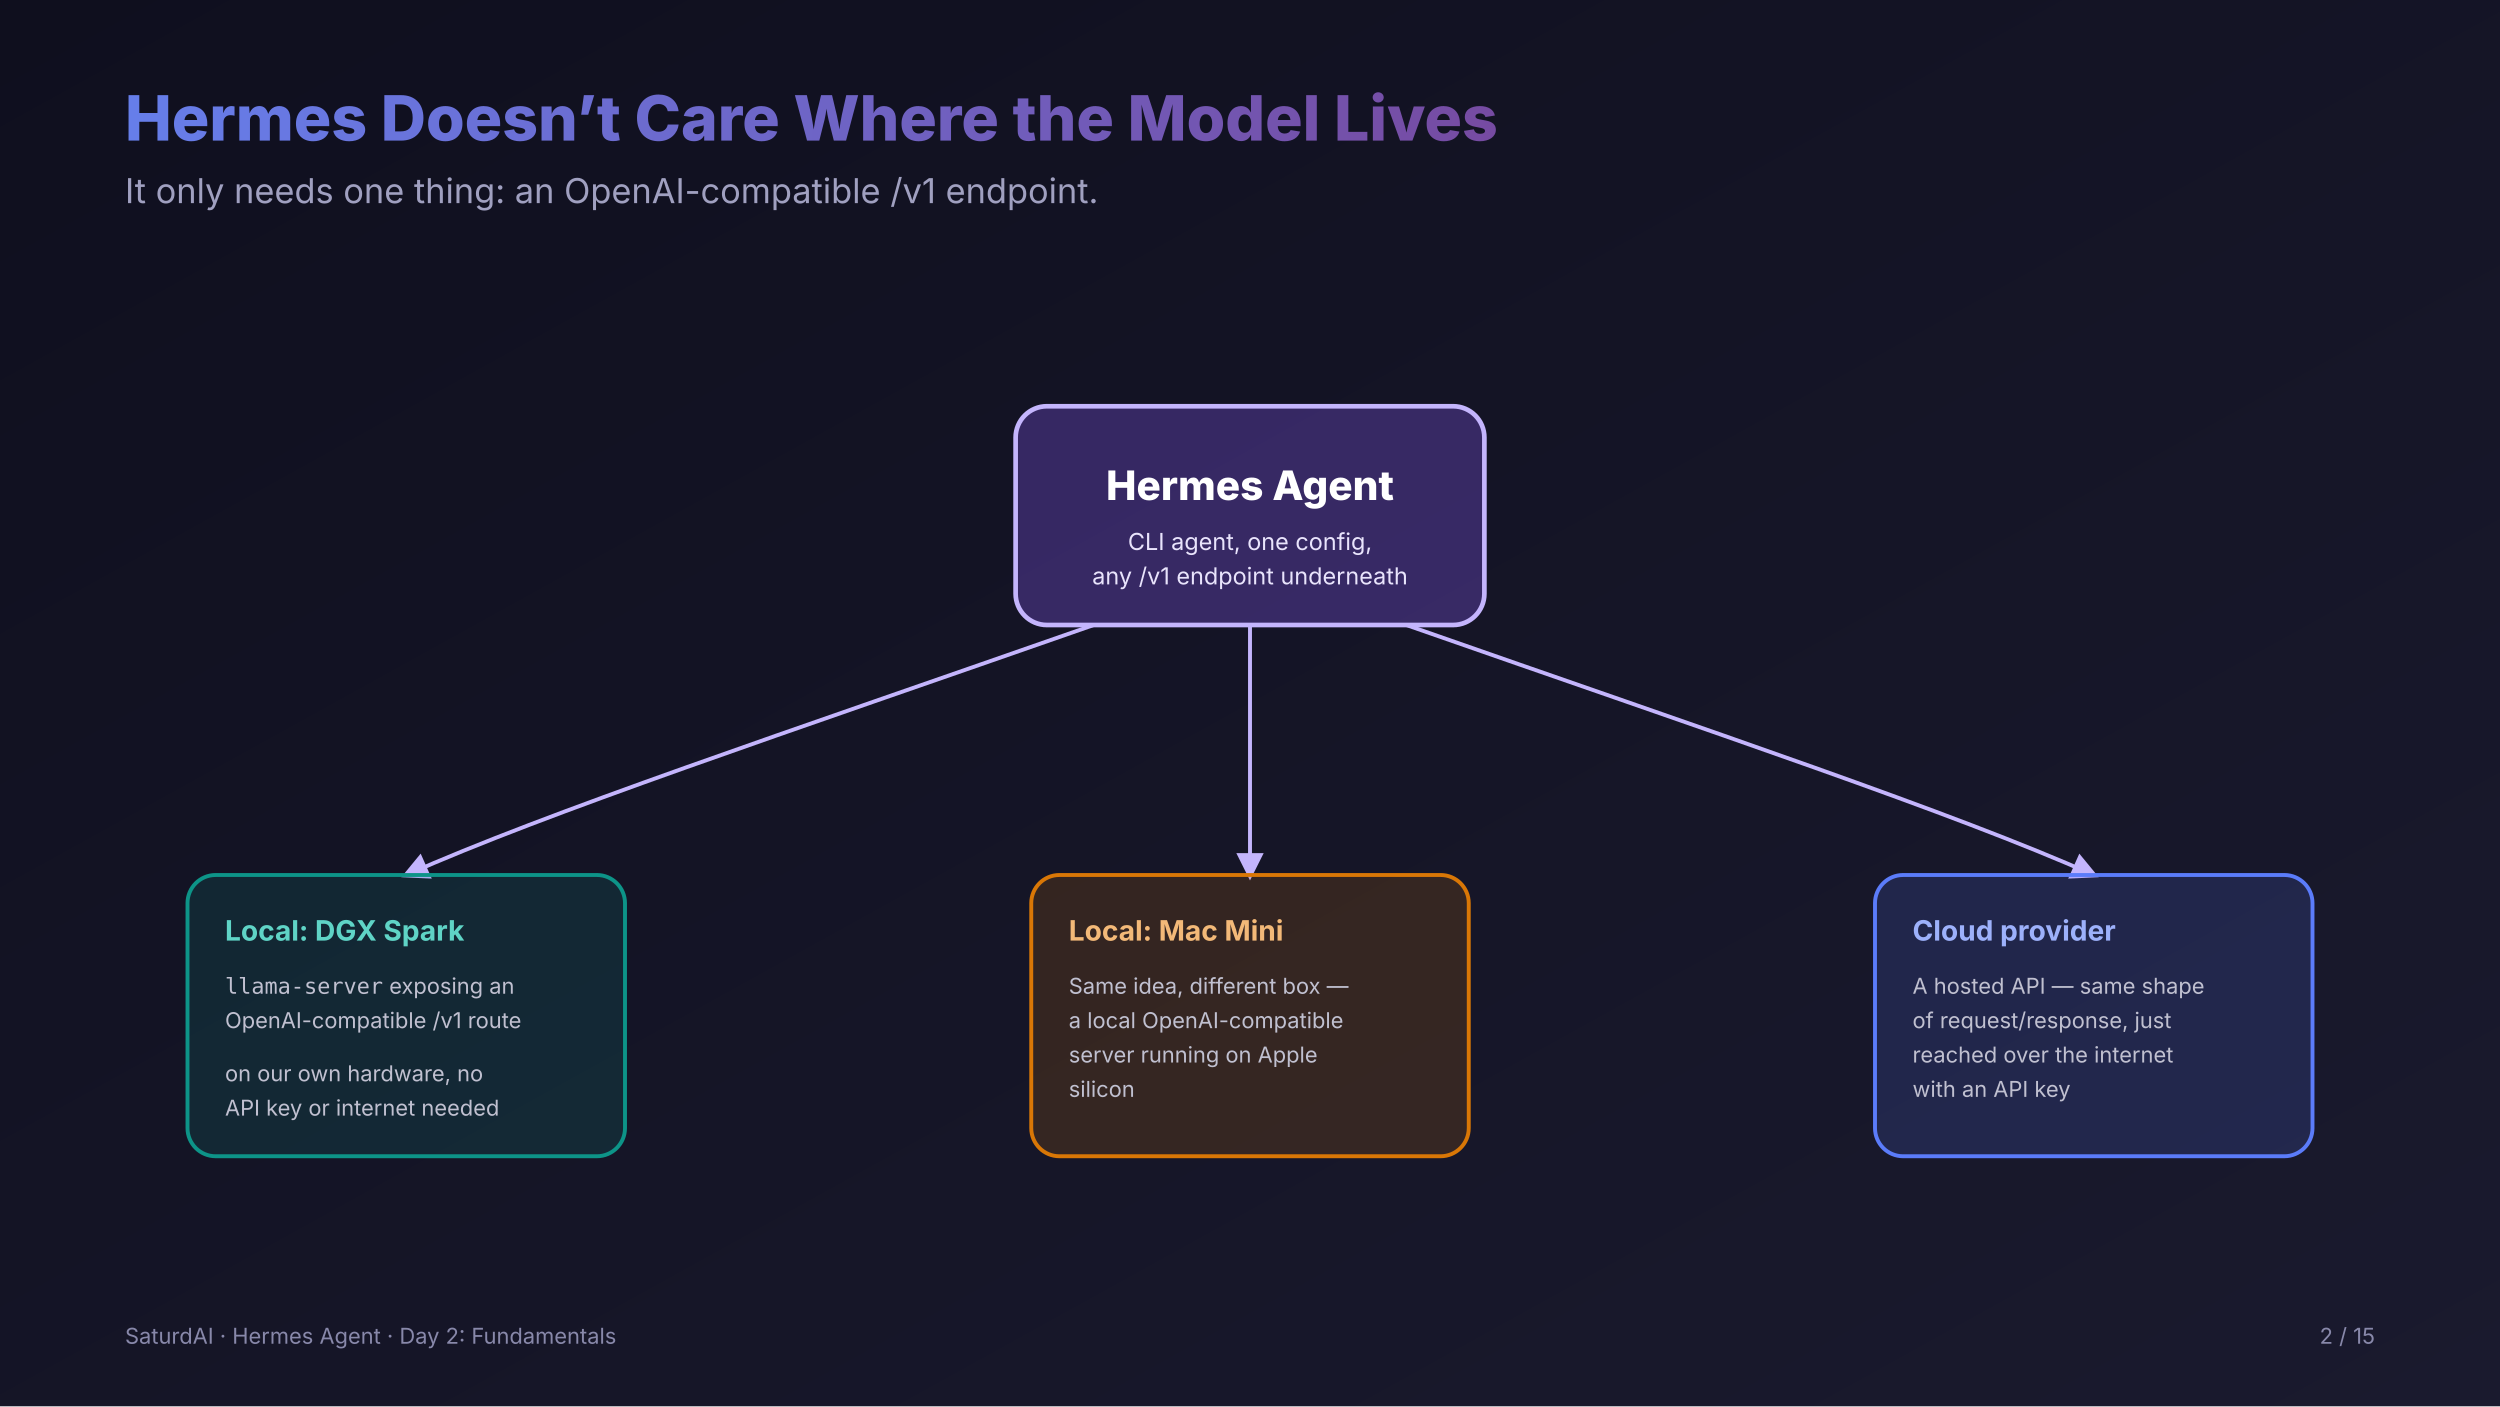
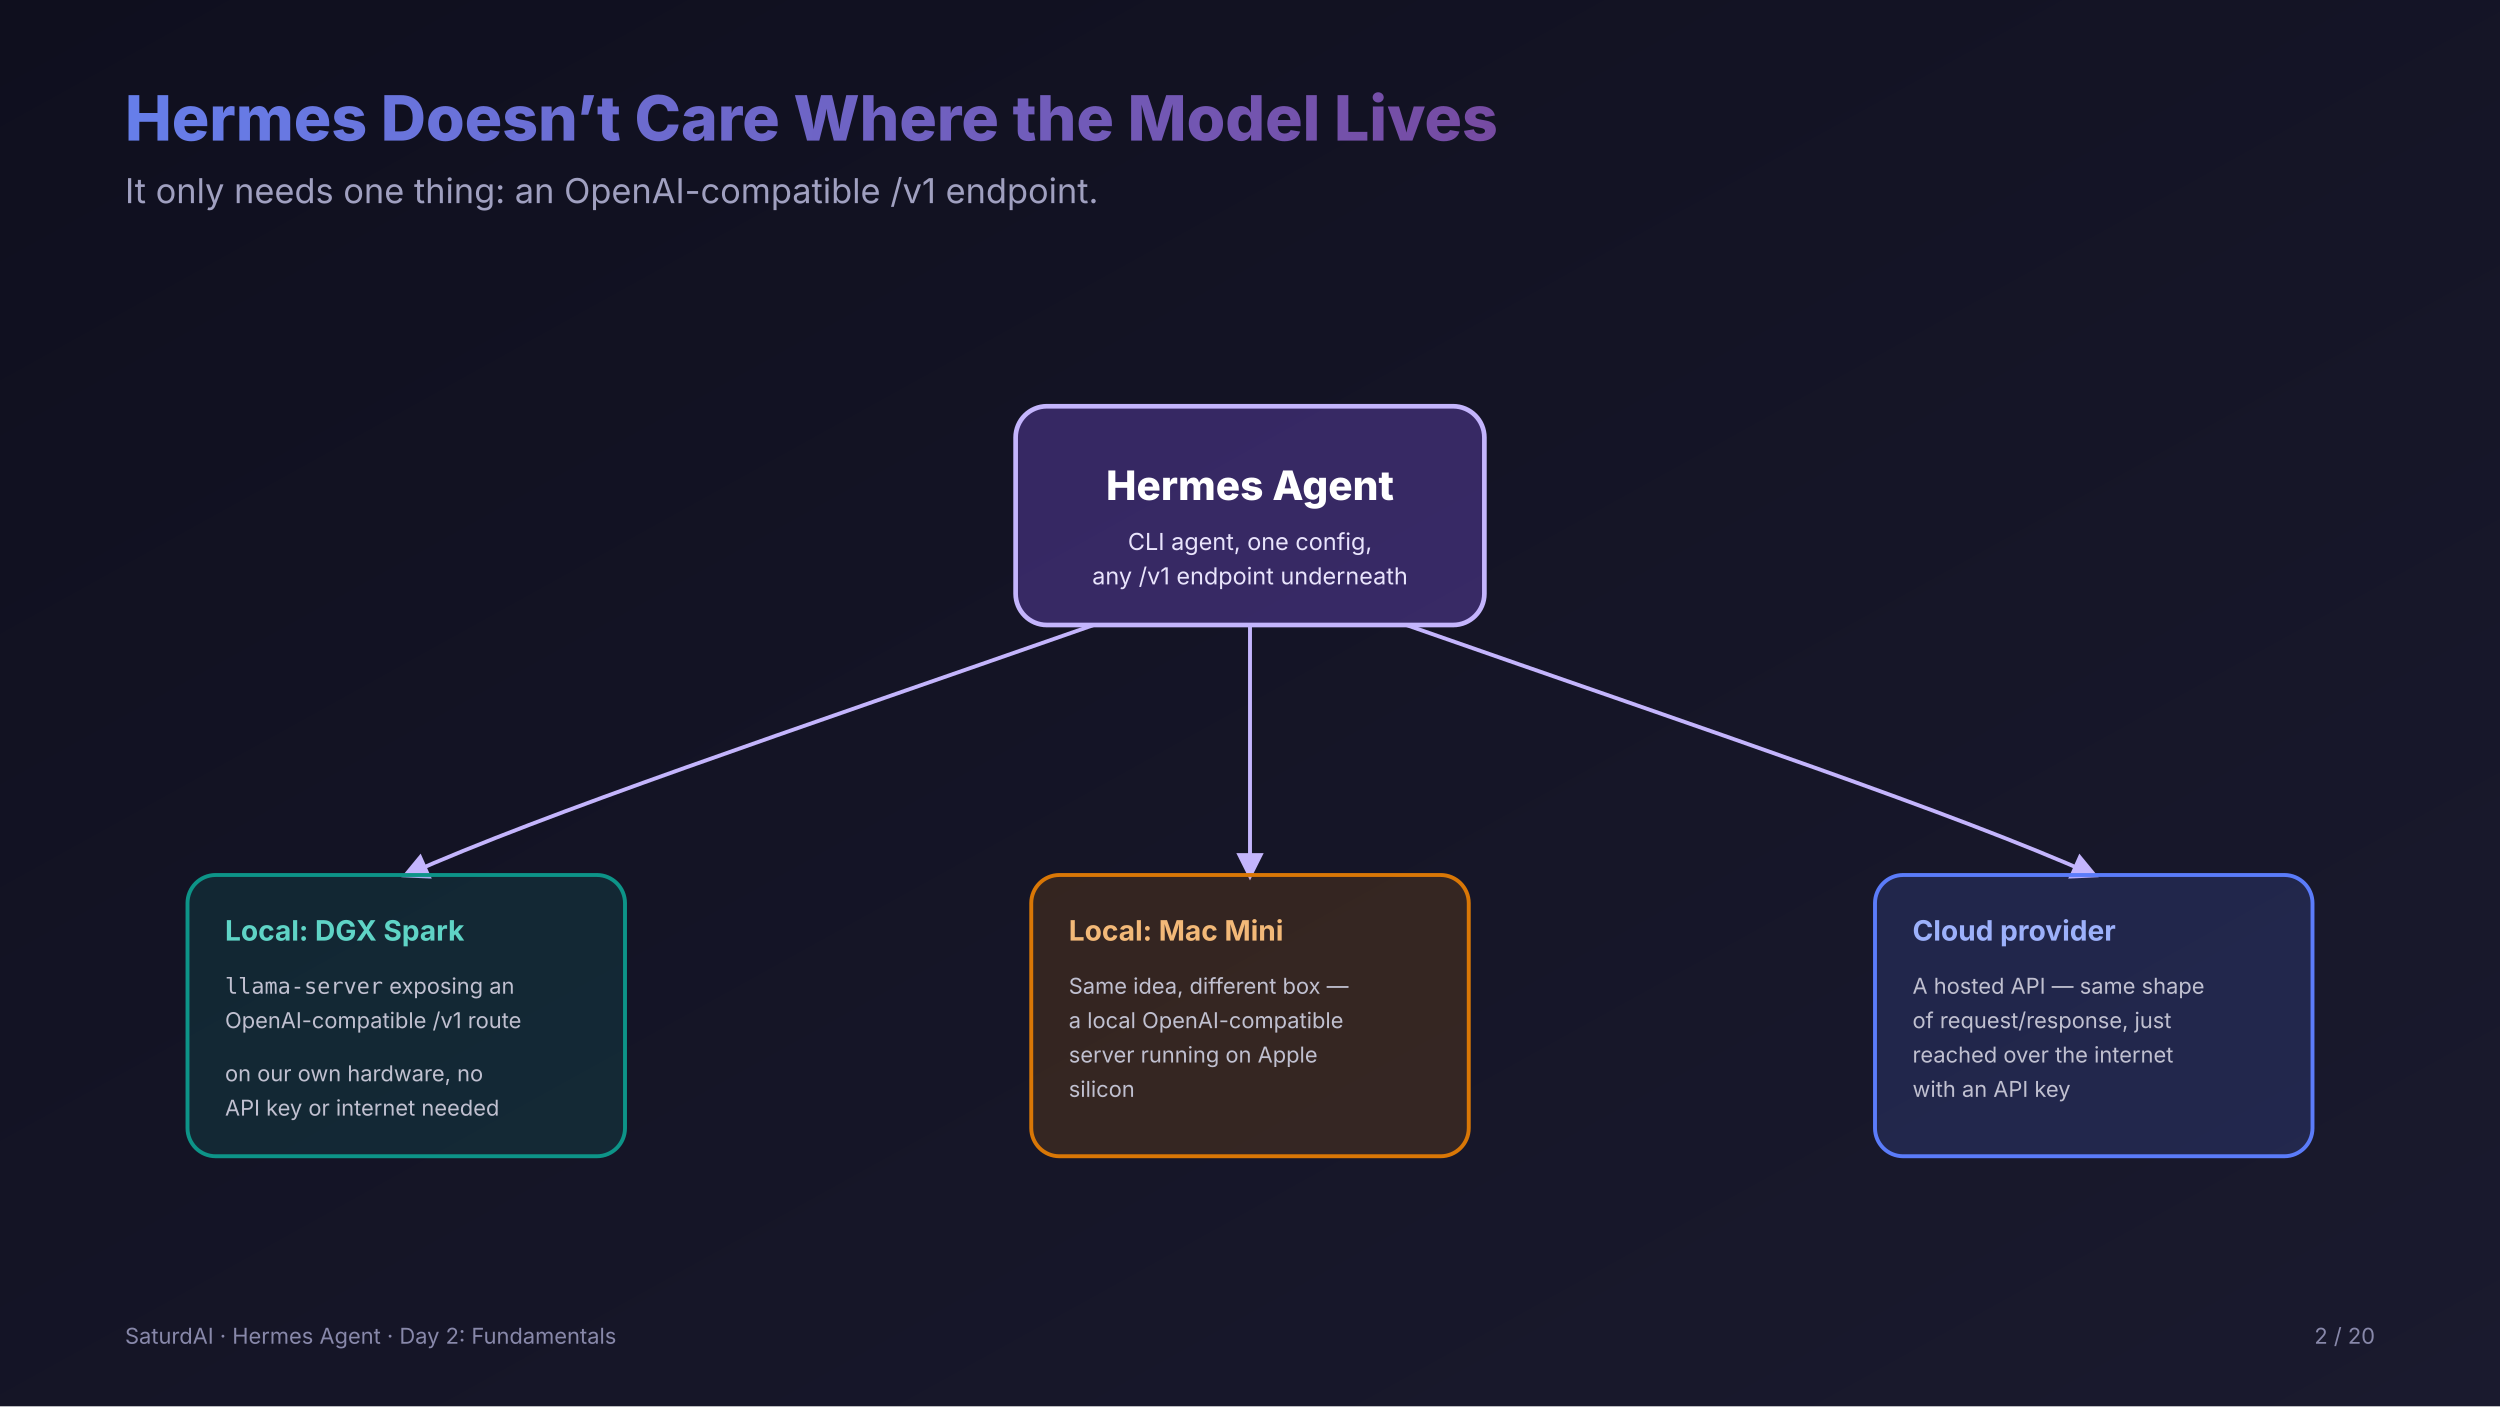
<svg xmlns="http://www.w3.org/2000/svg" viewBox="0 0 1600 900" font-family="system-ui, -apple-system, 'Segoe UI', sans-serif">
  <defs>
    <linearGradient id="bg" x1="0%" y1="0%" x2="100%" y2="100%">
      <stop offset="0%" stop-color="#0f0f1e" />
      <stop offset="100%" stop-color="#1a1a2e" />
    </linearGradient>
    <linearGradient id="titleGrad" x1="0%" y1="0%" x2="100%" y2="0%">
      <stop offset="0%" stop-color="#667eea" />
      <stop offset="100%" stop-color="#764ba2" />
    </linearGradient>
    <marker id="arrow2" viewBox="0 0 10 10" refX="8" refY="5" markerWidth="7" markerHeight="7" orient="auto-start-reverse">
      <path d="M0,0 L10,5 L0,10 z" fill="#c4b5fd" />
    </marker>
  </defs>
  <rect width="1600" height="900" fill="url(#bg)" />
  <text x="80" y="90" font-size="40" font-weight="800" fill="url(#titleGrad)">Hermes Doesn’t Care Where the Model Lives</text>
  <text x="80" y="130" font-size="22" fill="#a0a0c0">It only needs one thing: an OpenAI-compatible /v1 endpoint.</text>
  <g transform="translate(650,260)">
    <rect width="300" height="140" rx="20" fill="#8b5cf6" fill-opacity="0.30" stroke="#c4b5fd" stroke-width="3" />
    <text x="150" y="60" font-size="26" font-weight="800" fill="#ffffff" text-anchor="middle">Hermes Agent</text>
    <text x="150" y="92" font-size="15" fill="#e9e4fc" text-anchor="middle">CLI agent, one config,</text>
    <text x="150" y="114" font-size="15" fill="#e9e4fc" text-anchor="middle">any /v1 endpoint underneath</text>
  </g>
  <path d="M700,400 C500,470 350,520 260,560" fill="none" stroke="#c4b5fd" stroke-width="2.5" marker-end="url(#arrow2)" />
  <path d="M800,400 L800,560" fill="none" stroke="#c4b5fd" stroke-width="2.5" marker-end="url(#arrow2)" />
  <path d="M900,400 C1100,470 1250,520 1340,560" fill="none" stroke="#c4b5fd" stroke-width="2.5" marker-end="url(#arrow2)" />
  <g transform="translate(120,560)">
    <rect width="280" height="180" rx="18" fill="#0d9488" fill-opacity="0.16" stroke="#0d9488" stroke-width="2.5" />
    <text x="24" y="42" font-size="18" font-weight="700" fill="#5fd4c6">Local: DGX Spark</text>
    <text x="24" y="76" font-size="14" fill="#c0c0d0">
      <tspan font-family="monospace">llama-server</tspan> exposing an</text>
    <text x="24" y="98" font-size="14" fill="#c0c0d0">OpenAI-compatible /v1 route</text>
    <text x="24" y="132" font-size="14" fill="#c0c0d0">on our own hardware, no</text>
    <text x="24" y="154" font-size="14" fill="#c0c0d0">API key or internet needed</text>
  </g>
  <g transform="translate(660,560)">
    <rect width="280" height="180" rx="18" fill="#d97706" fill-opacity="0.16" stroke="#d97706" stroke-width="2.5" />
    <text x="24" y="42" font-size="18" font-weight="700" fill="#f3b978">Local: Mac Mini</text>
    <text x="24" y="76" font-size="14" fill="#c0c0d0">Same idea, different box —</text>
    <text x="24" y="98" font-size="14" fill="#c0c0d0">a local OpenAI-compatible</text>
    <text x="24" y="120" font-size="14" fill="#c0c0d0">server running on Apple</text>
    <text x="24" y="142" font-size="14" fill="#c0c0d0">silicon</text>
  </g>
  <g transform="translate(1200,560)">
    <rect width="280" height="180" rx="18" fill="#5b7cfa" fill-opacity="0.16" stroke="#5b7cfa" stroke-width="2.5" />
    <text x="24" y="42" font-size="18" font-weight="700" fill="#9db1fb">Cloud provider</text>
    <text x="24" y="76" font-size="14" fill="#c0c0d0">A hosted API — same shape</text>
    <text x="24" y="98" font-size="14" fill="#c0c0d0">of request/response, just</text>
    <text x="24" y="120" font-size="14" fill="#c0c0d0">reached over the internet</text>
    <text x="24" y="142" font-size="14" fill="#c0c0d0">with an API key</text>
  </g>
  <text x="80" y="860" font-size="14" fill="#8888aa">SaturdAI · Hermes Agent · Day 2: Fundamentals</text>
-   <text x="1520" y="860" font-size="14" fill="#8888aa" text-anchor="end">2 / 15</text>
+   <text x="1520" y="860" font-size="14" fill="#8888aa" text-anchor="end">2 / 20</text>
</svg>
